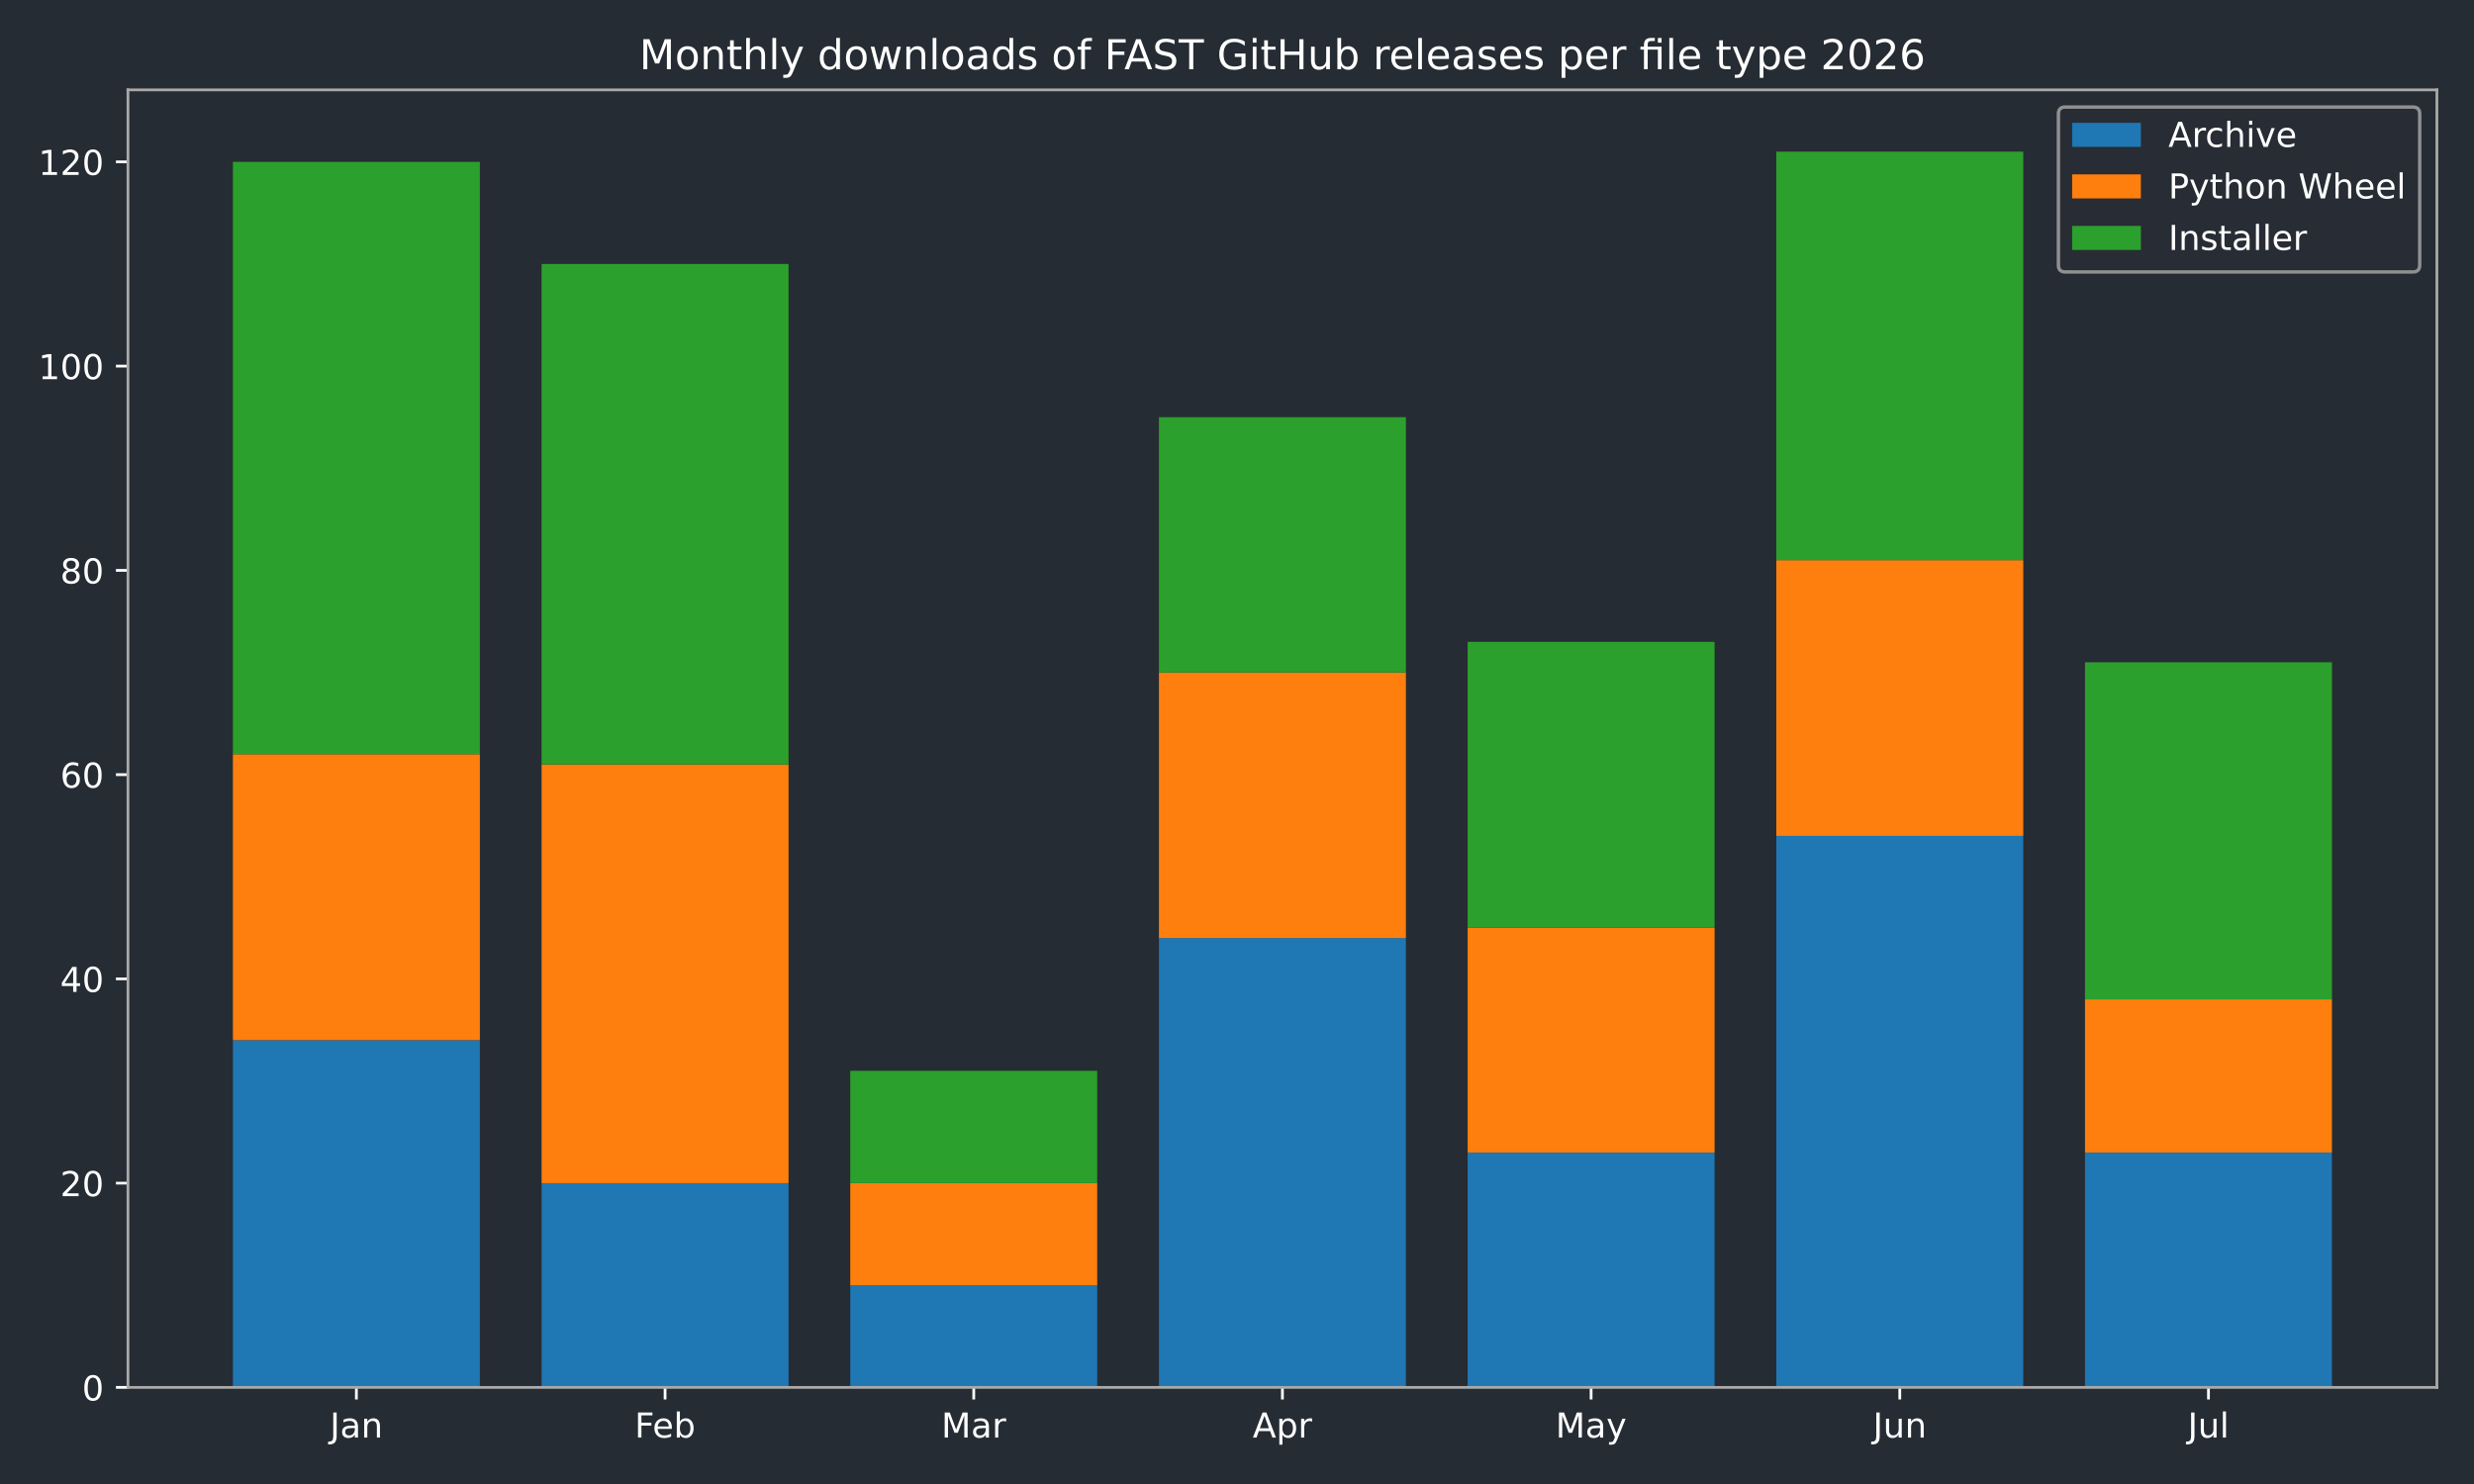
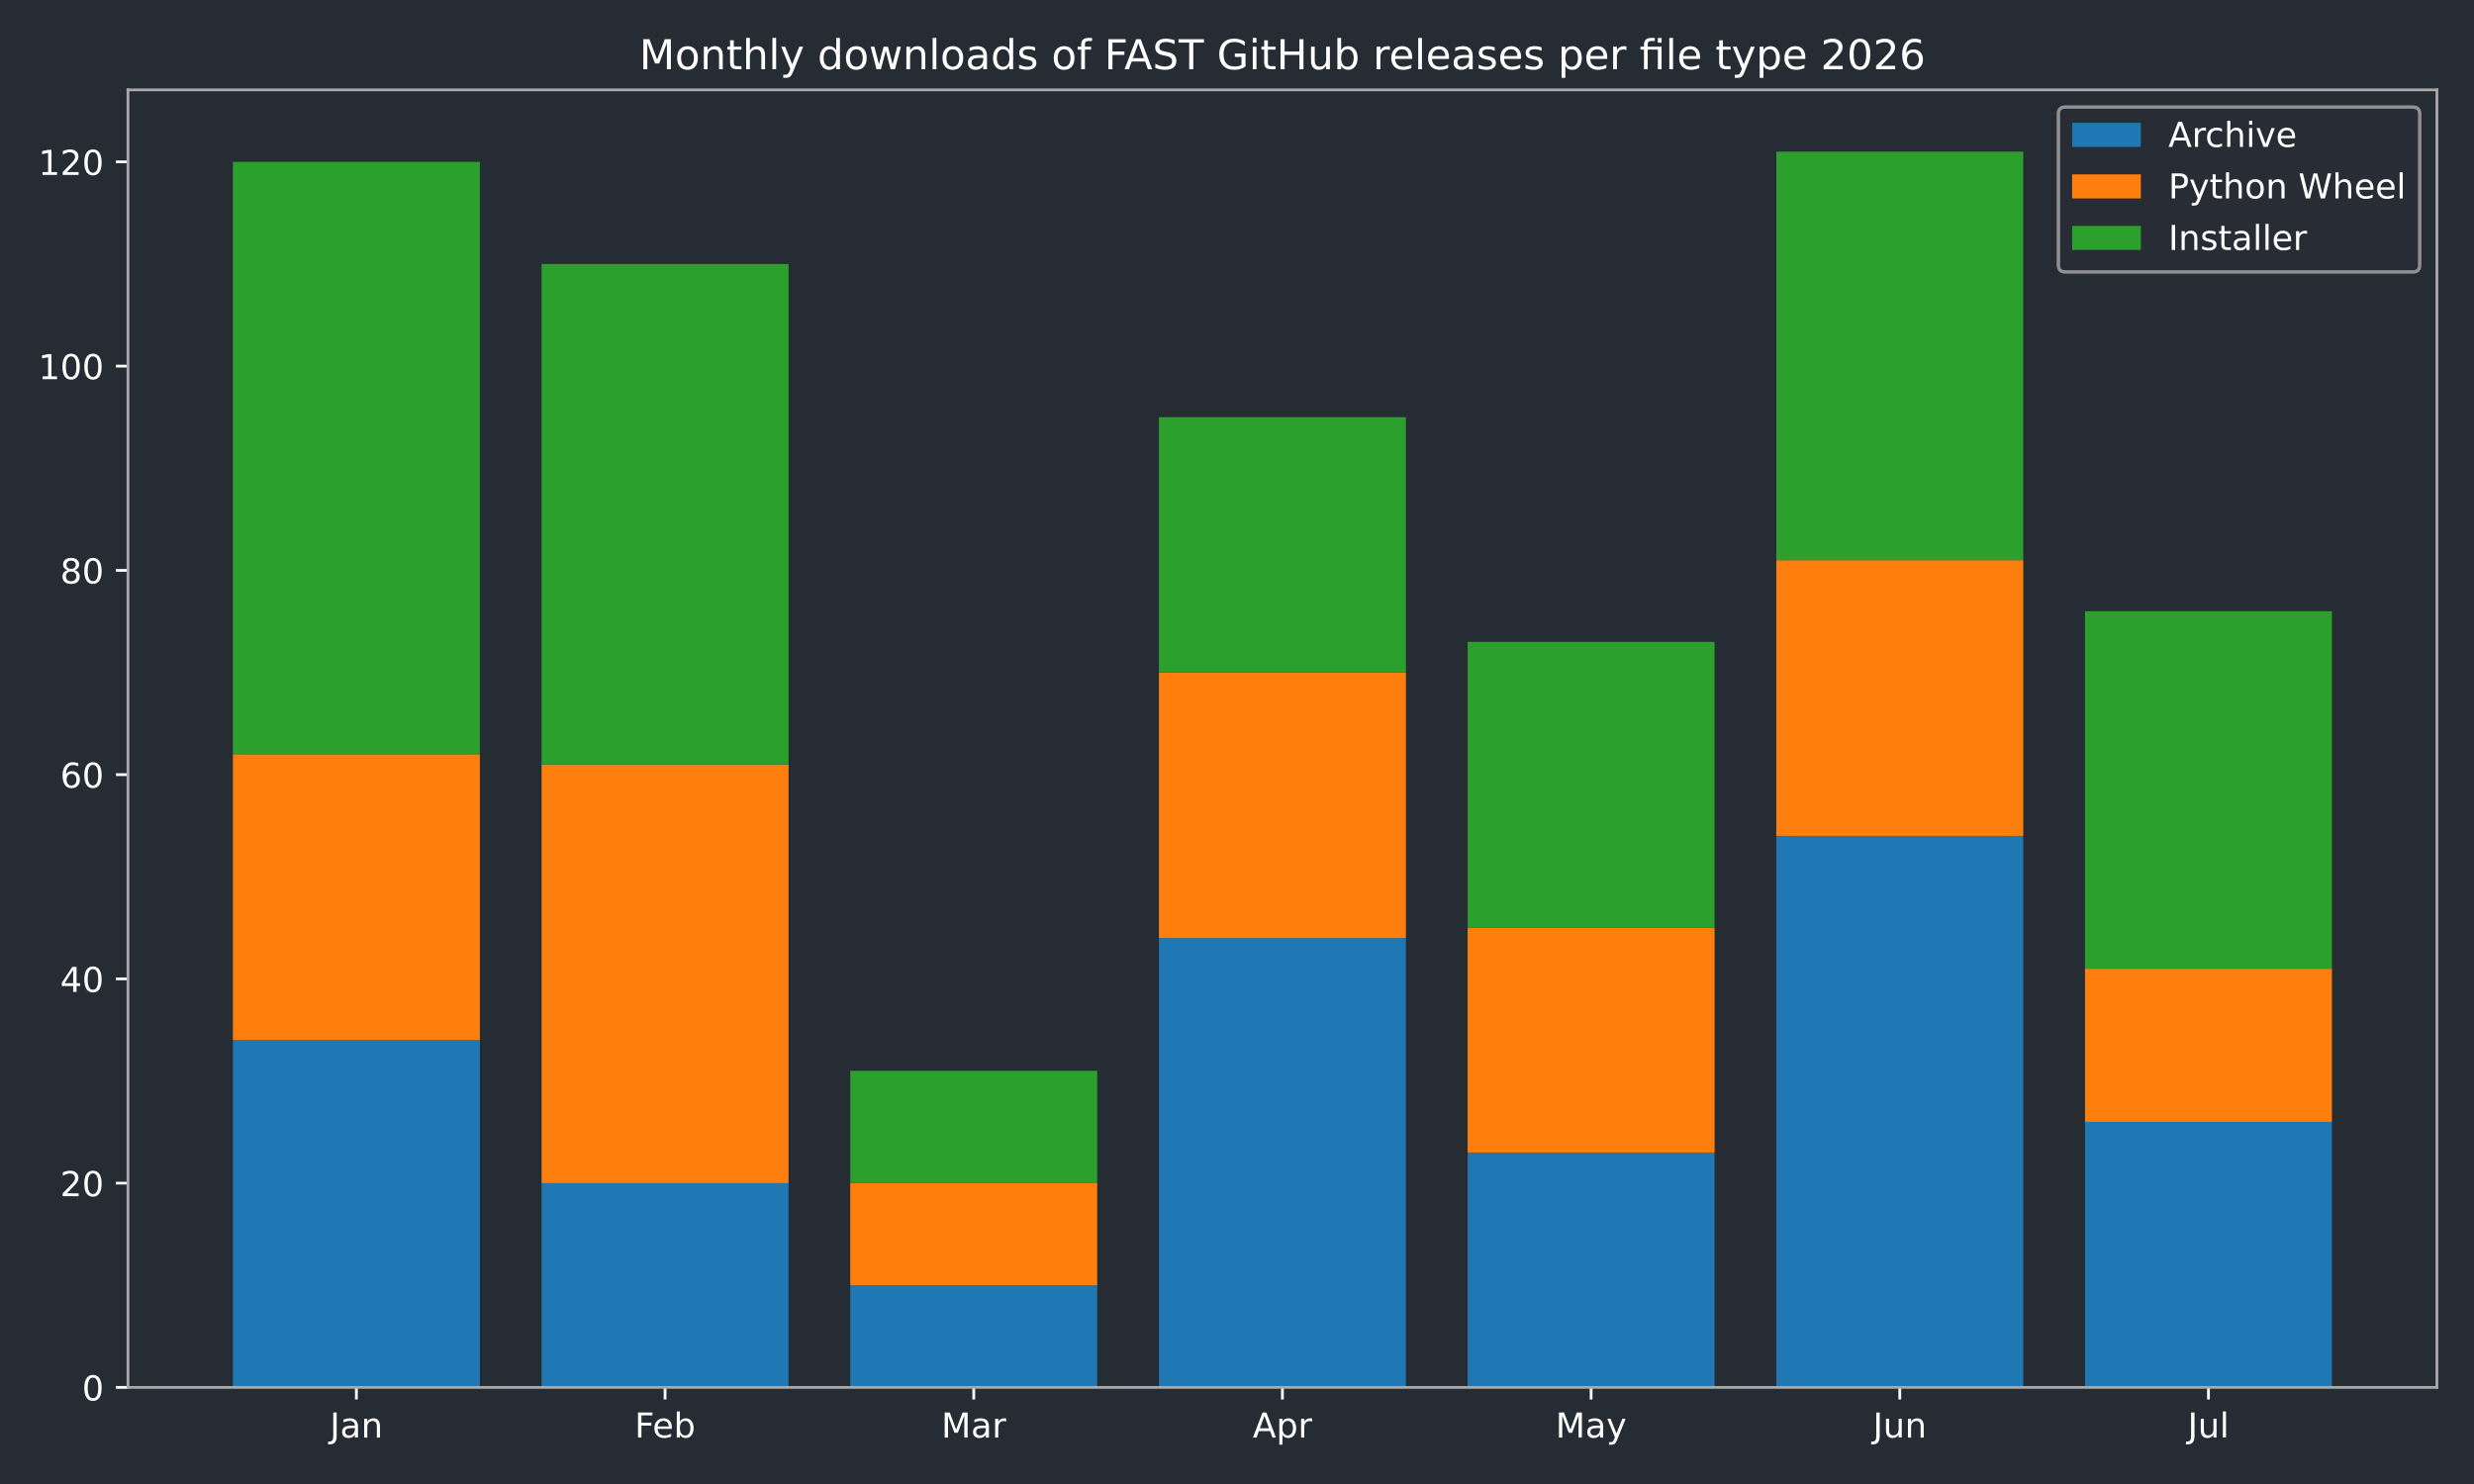
<svg xmlns="http://www.w3.org/2000/svg" xmlns:xlink="http://www.w3.org/1999/xlink" width="720pt" height="432pt" viewBox="0 0 720 432" version="1.1">
  <defs>
    <style type="text/css">*{stroke-linejoin: round; stroke-linecap: butt}</style>
  </defs>
  <g id="figure_1">
    <g id="patch_1">
      <path d="M 0 432  L 720 432  L 720 0  L 0 0  z " style="fill: #262c33" />
    </g>
    <g id="axes_1">
      <g id="patch_2">
        <path d="M 37.24 403.878  L 709.2 403.878  L 709.2 26.16  L 37.24 26.16  z " style="fill: #262c33" />
      </g>
      <g id="patch_3">
-         <path d="M 67.784 403.878  L 139.651 403.878  L 139.651 302.796  L 67.784 302.796  z " clip-path="url(#paed19becab)" style="fill: #1f77b4" />
+         <path d="M 67.784 403.878  L 139.651 403.878  L 139.651 302.796  L 67.784 302.796  z " clip-path="url(#p15836953a0)" style="fill: #1f77b4" />
      </g>
      <g id="patch_4">
-         <path d="M 157.618 403.878  L 229.485 403.878  L 229.485 344.418  L 157.618 344.418  z " clip-path="url(#paed19becab)" style="fill: #1f77b4" />
+         <path d="M 157.618 403.878  L 229.485 403.878  L 229.485 344.418  L 157.618 344.418  z " clip-path="url(#p15836953a0)" style="fill: #1f77b4" />
      </g>
      <g id="patch_5">
-         <path d="M 247.452 403.878  L 319.319 403.878  L 319.319 374.148  L 247.452 374.148  z " clip-path="url(#paed19becab)" style="fill: #1f77b4" />
+         <path d="M 247.452 403.878  L 319.319 403.878  L 319.319 374.148  L 247.452 374.148  z " clip-path="url(#p15836953a0)" style="fill: #1f77b4" />
      </g>
      <g id="patch_6">
-         <path d="M 337.286 403.878  L 409.154 403.878  L 409.154 273.066  L 337.286 273.066  z " clip-path="url(#paed19becab)" style="fill: #1f77b4" />
+         <path d="M 337.286 403.878  L 409.154 403.878  L 409.154 273.066  L 337.286 273.066  z " clip-path="url(#p15836953a0)" style="fill: #1f77b4" />
      </g>
      <g id="patch_7">
-         <path d="M 427.121 403.878  L 498.988 403.878  L 498.988 335.499  L 427.121 335.499  z " clip-path="url(#paed19becab)" style="fill: #1f77b4" />
+         <path d="M 427.121 403.878  L 498.988 403.878  L 498.988 335.499  L 427.121 335.499  z " clip-path="url(#p15836953a0)" style="fill: #1f77b4" />
      </g>
      <g id="patch_8">
-         <path d="M 516.955 403.878  L 588.822 403.878  L 588.822 243.337  L 516.955 243.337  z " clip-path="url(#paed19becab)" style="fill: #1f77b4" />
+         <path d="M 516.955 403.878  L 588.822 403.878  L 588.822 243.337  L 516.955 243.337  z " clip-path="url(#p15836953a0)" style="fill: #1f77b4" />
      </g>
      <g id="patch_9">
-         <path d="M 606.789 403.878  L 678.656 403.878  L 678.656 335.499  L 606.789 335.499  z " clip-path="url(#paed19becab)" style="fill: #1f77b4" />
+         <path d="M 606.789 403.878  L 678.656 403.878  L 678.656 326.58  L 606.789 326.58  z " clip-path="url(#p15836953a0)" style="fill: #1f77b4" />
      </g>
      <g id="patch_10">
-         <path d="M 67.784 302.796  L 139.651 302.796  L 139.651 219.553  L 67.784 219.553  z " clip-path="url(#paed19becab)" style="fill: #ff7f0e" />
+         <path d="M 67.784 302.796  L 139.651 302.796  L 139.651 219.553  L 67.784 219.553  z " clip-path="url(#p15836953a0)" style="fill: #ff7f0e" />
      </g>
      <g id="patch_11">
-         <path d="M 157.618 344.418  L 229.485 344.418  L 229.485 222.526  L 157.618 222.526  z " clip-path="url(#paed19becab)" style="fill: #ff7f0e" />
+         <path d="M 157.618 344.418  L 229.485 344.418  L 229.485 222.526  L 157.618 222.526  z " clip-path="url(#p15836953a0)" style="fill: #ff7f0e" />
      </g>
      <g id="patch_12">
-         <path d="M 247.452 374.148  L 319.319 374.148  L 319.319 344.418  L 247.452 344.418  z " clip-path="url(#paed19becab)" style="fill: #ff7f0e" />
+         <path d="M 247.452 374.148  L 319.319 374.148  L 319.319 344.418  L 247.452 344.418  z " clip-path="url(#p15836953a0)" style="fill: #ff7f0e" />
      </g>
      <g id="patch_13">
-         <path d="M 337.286 273.066  L 409.154 273.066  L 409.154 195.769  L 337.286 195.769  z " clip-path="url(#paed19becab)" style="fill: #ff7f0e" />
+         <path d="M 337.286 273.066  L 409.154 273.066  L 409.154 195.769  L 337.286 195.769  z " clip-path="url(#p15836953a0)" style="fill: #ff7f0e" />
      </g>
      <g id="patch_14">
-         <path d="M 427.121 335.499  L 498.988 335.499  L 498.988 270.093  L 427.121 270.093  z " clip-path="url(#paed19becab)" style="fill: #ff7f0e" />
+         <path d="M 427.121 335.499  L 498.988 335.499  L 498.988 270.093  L 427.121 270.093  z " clip-path="url(#p15836953a0)" style="fill: #ff7f0e" />
      </g>
      <g id="patch_15">
-         <path d="M 516.955 243.337  L 588.822 243.337  L 588.822 163.066  L 516.955 163.066  z " clip-path="url(#paed19becab)" style="fill: #ff7f0e" />
+         <path d="M 516.955 243.337  L 588.822 243.337  L 588.822 163.066  L 516.955 163.066  z " clip-path="url(#p15836953a0)" style="fill: #ff7f0e" />
      </g>
      <g id="patch_16">
-         <path d="M 606.789 335.499  L 678.656 335.499  L 678.656 290.904  L 606.789 290.904  z " clip-path="url(#paed19becab)" style="fill: #ff7f0e" />
+         <path d="M 606.789 326.58  L 678.656 326.58  L 678.656 281.985  L 606.789 281.985  z " clip-path="url(#p15836953a0)" style="fill: #ff7f0e" />
      </g>
      <g id="patch_17">
-         <path d="M 67.784 219.553  L 139.651 219.553  L 139.651 47.12  L 67.784 47.12  z " clip-path="url(#paed19becab)" style="fill: #2ca02c" />
+         <path d="M 67.784 219.553  L 139.651 219.553  L 139.651 47.12  L 67.784 47.12  z " clip-path="url(#p15836953a0)" style="fill: #2ca02c" />
      </g>
      <g id="patch_18">
-         <path d="M 157.618 222.526  L 229.485 222.526  L 229.485 76.849  L 157.618 76.849  z " clip-path="url(#paed19becab)" style="fill: #2ca02c" />
+         <path d="M 157.618 222.526  L 229.485 222.526  L 229.485 76.849  L 157.618 76.849  z " clip-path="url(#p15836953a0)" style="fill: #2ca02c" />
      </g>
      <g id="patch_19">
-         <path d="M 247.452 344.418  L 319.319 344.418  L 319.319 311.715  L 247.452 311.715  z " clip-path="url(#paed19becab)" style="fill: #2ca02c" />
+         <path d="M 247.452 344.418  L 319.319 344.418  L 319.319 311.715  L 247.452 311.715  z " clip-path="url(#p15836953a0)" style="fill: #2ca02c" />
      </g>
      <g id="patch_20">
-         <path d="M 337.286 195.769  L 409.154 195.769  L 409.154 121.444  L 337.286 121.444  z " clip-path="url(#paed19becab)" style="fill: #2ca02c" />
+         <path d="M 337.286 195.769  L 409.154 195.769  L 409.154 121.444  L 337.286 121.444  z " clip-path="url(#p15836953a0)" style="fill: #2ca02c" />
      </g>
      <g id="patch_21">
-         <path d="M 427.121 270.093  L 498.988 270.093  L 498.988 186.85  L 427.121 186.85  z " clip-path="url(#paed19becab)" style="fill: #2ca02c" />
+         <path d="M 427.121 270.093  L 498.988 270.093  L 498.988 186.85  L 427.121 186.85  z " clip-path="url(#p15836953a0)" style="fill: #2ca02c" />
      </g>
      <g id="patch_22">
-         <path d="M 516.955 163.066  L 588.822 163.066  L 588.822 44.147  L 516.955 44.147  z " clip-path="url(#paed19becab)" style="fill: #2ca02c" />
+         <path d="M 516.955 163.066  L 588.822 163.066  L 588.822 44.147  L 516.955 44.147  z " clip-path="url(#p15836953a0)" style="fill: #2ca02c" />
      </g>
      <g id="patch_23">
-         <path d="M 606.789 290.904  L 678.656 290.904  L 678.656 192.796  L 606.789 192.796  z " clip-path="url(#paed19becab)" style="fill: #2ca02c" />
+         <path d="M 606.789 281.985  L 678.656 281.985  L 678.656 177.931  L 606.789 177.931  z " clip-path="url(#p15836953a0)" style="fill: #2ca02c" />
      </g>
      <g id="matplotlib.axis_1">
        <g id="xtick_1">
          <g id="line2d_1">
            <defs>
-               <path id="m5afb885d3e" d="M 0 0  L 0 3.5  " style="stroke: #ffffff; stroke-width: 0.8" />
+               <path id="m74b1f10c1b" d="M 0 0  L 0 3.5  " style="stroke: #ffffff; stroke-width: 0.8" />
            </defs>
            <g>
-               <use xlink:href="#m5afb885d3e" x="103.717" y="403.878" style="fill: #ffffff; stroke: #ffffff; stroke-width: 0.8" />
+               <use xlink:href="#m74b1f10c1b" x="103.717" y="403.878" style="fill: #ffffff; stroke: #ffffff; stroke-width: 0.8" />
            </g>
          </g>
          <g id="text_1">
            <g style="fill: #ffffff" transform="translate(96.00951 418.4753) scale(0.1 -0.1)">
              <defs>
                <path id="DejaVuSans-2d" d="M 628 4666  L 1259 4666  L 1259 325  Q 1259 -519 939 -900  Q 619 -1281 -91 -1281  L -331 -1281  L -331 -750  L -134 -750  Q 284 -750 456 -515  Q 628 -281 628 325  L 628 4666  z " transform="scale(0.015625)" />
                <path id="DejaVuSans-44" d="M 2194 1759  Q 1497 1759 1228 1600  Q 959 1441 959 1056  Q 959 750 1161 570  Q 1363 391 1709 391  Q 2188 391 2477 730  Q 2766 1069 2766 1631  L 2766 1759  L 2194 1759  z M 3341 1997  L 3341 0  L 2766 0  L 2766 531  Q 2569 213 2275 61  Q 1981 -91 1556 -91  Q 1019 -91 701 211  Q 384 513 384 1019  Q 384 1609 779 1909  Q 1175 2209 1959 2209  L 2766 2209  L 2766 2266  Q 2766 2663 2505 2880  Q 2244 3097 1772 3097  Q 1472 3097 1187 3025  Q 903 2953 641 2809  L 641 3341  Q 956 3463 1253 3523  Q 1550 3584 1831 3584  Q 2591 3584 2966 3190  Q 3341 2797 3341 1997  z " transform="scale(0.015625)" />
                <path id="DejaVuSans-51" d="M 3513 2113  L 3513 0  L 2938 0  L 2938 2094  Q 2938 2591 2744 2837  Q 2550 3084 2163 3084  Q 1697 3084 1428 2787  Q 1159 2491 1159 1978  L 1159 0  L 581 0  L 581 3500  L 1159 3500  L 1159 2956  Q 1366 3272 1645 3428  Q 1925 3584 2291 3584  Q 2894 3584 3203 3211  Q 3513 2838 3513 2113  z " transform="scale(0.015625)" />
              </defs>
              <use xlink:href="#DejaVuSans-2d" />
              <use xlink:href="#DejaVuSans-44" transform="translate(29.5 0)" />
              <use xlink:href="#DejaVuSans-51" transform="translate(90.78125 0)" />
            </g>
          </g>
        </g>
        <g id="xtick_2">
          <g id="line2d_2">
            <g>
-               <use xlink:href="#m5afb885d3e" x="193.552" y="403.878" style="fill: #ffffff; stroke: #ffffff; stroke-width: 0.8" />
+               <use xlink:href="#m74b1f10c1b" x="193.552" y="403.878" style="fill: #ffffff; stroke: #ffffff; stroke-width: 0.8" />
            </g>
          </g>
          <g id="text_2">
            <g style="fill: #ffffff" transform="translate(184.6984 418.4761) scale(0.1 -0.1)">
              <defs>
                <path id="DejaVuSans-29" d="M 628 4666  L 3309 4666  L 3309 4134  L 1259 4134  L 1259 2759  L 3109 2759  L 3109 2228  L 1259 2228  L 1259 0  L 628 0  L 628 4666  z " transform="scale(0.015625)" />
                <path id="DejaVuSans-48" d="M 3597 1894  L 3597 1613  L 953 1613  Q 991 1019 1311 708  Q 1631 397 2203 397  Q 2534 397 2845 478  Q 3156 559 3463 722  L 3463 178  Q 3153 47 2828 -22  Q 2503 -91 2169 -91  Q 1331 -91 842 396  Q 353 884 353 1716  Q 353 2575 817 3079  Q 1281 3584 2069 3584  Q 2775 3584 3186 3129  Q 3597 2675 3597 1894  z M 3022 2063  Q 3016 2534 2758 2815  Q 2500 3097 2075 3097  Q 1594 3097 1305 2825  Q 1016 2553 972 2059  L 3022 2063  z " transform="scale(0.015625)" />
                <path id="DejaVuSans-45" d="M 3116 1747  Q 3116 2381 2855 2742  Q 2594 3103 2138 3103  Q 1681 3103 1420 2742  Q 1159 2381 1159 1747  Q 1159 1113 1420 752  Q 1681 391 2138 391  Q 2594 391 2855 752  Q 3116 1113 3116 1747  z M 1159 2969  Q 1341 3281 1617 3432  Q 1894 3584 2278 3584  Q 2916 3584 3314 3078  Q 3713 2572 3713 1747  Q 3713 922 3314 415  Q 2916 -91 2278 -91  Q 1894 -91 1617 61  Q 1341 213 1159 525  L 1159 0  L 581 0  L 581 4863  L 1159 4863  L 1159 2969  z " transform="scale(0.015625)" />
              </defs>
              <use xlink:href="#DejaVuSans-29" />
              <use xlink:href="#DejaVuSans-48" transform="translate(52.04688 0)" />
              <use xlink:href="#DejaVuSans-45" transform="translate(113.5781 0)" />
            </g>
          </g>
        </g>
        <g id="xtick_3">
          <g id="line2d_3">
            <g>
-               <use xlink:href="#m5afb885d3e" x="283.386" y="403.878" style="fill: #ffffff; stroke: #ffffff; stroke-width: 0.8" />
+               <use xlink:href="#m74b1f10c1b" x="283.386" y="403.878" style="fill: #ffffff; stroke: #ffffff; stroke-width: 0.8" />
            </g>
          </g>
          <g id="text_3">
            <g style="fill: #ffffff" transform="translate(273.9522 418.4753) scale(0.1 -0.1)">
              <defs>
                <path id="DejaVuSans-30" d="M 628 4666  L 1569 4666  L 2759 1491  L 3956 4666  L 4897 4666  L 4897 0  L 4281 0  L 4281 4097  L 3078 897  L 2444 897  L 1241 4097  L 1241 0  L 628 0  L 628 4666  z " transform="scale(0.015625)" />
                <path id="DejaVuSans-55" d="M 2631 2963  Q 2534 3019 2420 3045  Q 2306 3072 2169 3072  Q 1681 3072 1420 2755  Q 1159 2438 1159 1844  L 1159 0  L 581 0  L 581 3500  L 1159 3500  L 1159 2956  Q 1341 3275 1631 3429  Q 1922 3584 2338 3584  Q 2397 3584 2469 3576  Q 2541 3569 2628 3553  L 2631 2963  z " transform="scale(0.015625)" />
              </defs>
              <use xlink:href="#DejaVuSans-30" />
              <use xlink:href="#DejaVuSans-44" transform="translate(86.28125 0)" />
              <use xlink:href="#DejaVuSans-55" transform="translate(147.5625 0)" />
            </g>
          </g>
        </g>
        <g id="xtick_4">
          <g id="line2d_4">
            <g>
-               <use xlink:href="#m5afb885d3e" x="373.22" y="403.878" style="fill: #ffffff; stroke: #ffffff; stroke-width: 0.8" />
+               <use xlink:href="#m74b1f10c1b" x="373.22" y="403.878" style="fill: #ffffff; stroke: #ffffff; stroke-width: 0.8" />
            </g>
          </g>
          <g id="text_4">
            <g style="fill: #ffffff" transform="translate(364.57 418.4753) scale(0.1 -0.1)">
              <defs>
                <path id="DejaVuSans-24" d="M 2188 4044  L 1331 1722  L 3047 1722  L 2188 4044  z M 1831 4666  L 2547 4666  L 4325 0  L 3669 0  L 3244 1197  L 1141 1197  L 716 0  L 50 0  L 1831 4666  z " transform="scale(0.015625)" />
                <path id="DejaVuSans-53" d="M 1159 525  L 1159 -1331  L 581 -1331  L 581 3500  L 1159 3500  L 1159 2969  Q 1341 3281 1617 3432  Q 1894 3584 2278 3584  Q 2916 3584 3314 3078  Q 3713 2572 3713 1747  Q 3713 922 3314 415  Q 2916 -91 2278 -91  Q 1894 -91 1617 61  Q 1341 213 1159 525  z M 3116 1747  Q 3116 2381 2855 2742  Q 2594 3103 2138 3103  Q 1681 3103 1420 2742  Q 1159 2381 1159 1747  Q 1159 1113 1420 752  Q 1681 391 2138 391  Q 2594 391 2855 752  Q 3116 1113 3116 1747  z " transform="scale(0.015625)" />
              </defs>
              <use xlink:href="#DejaVuSans-24" />
              <use xlink:href="#DejaVuSans-53" transform="translate(68.40625 0)" />
              <use xlink:href="#DejaVuSans-55" transform="translate(131.8906 0)" />
            </g>
          </g>
        </g>
        <g id="xtick_5">
          <g id="line2d_5">
            <g>
-               <use xlink:href="#m5afb885d3e" x="463.054" y="403.878" style="fill: #ffffff; stroke: #ffffff; stroke-width: 0.8" />
+               <use xlink:href="#m74b1f10c1b" x="463.054" y="403.878" style="fill: #ffffff; stroke: #ffffff; stroke-width: 0.8" />
            </g>
          </g>
          <g id="text_5">
            <g style="fill: #ffffff" transform="translate(452.7167 418.4753) scale(0.1 -0.1)">
              <defs>
                <path id="DejaVuSans-5c" d="M 2059 -325  Q 1816 -950 1584 -1140  Q 1353 -1331 966 -1331  L 506 -1331  L 506 -850  L 844 -850  Q 1081 -850 1212 -737  Q 1344 -625 1503 -206  L 1606 56  L 191 3500  L 800 3500  L 1894 763  L 2988 3500  L 3597 3500  L 2059 -325  z " transform="scale(0.015625)" />
              </defs>
              <use xlink:href="#DejaVuSans-30" />
              <use xlink:href="#DejaVuSans-44" transform="translate(86.28125 0)" />
              <use xlink:href="#DejaVuSans-5c" transform="translate(147.5625 0)" />
            </g>
          </g>
        </g>
        <g id="xtick_6">
          <g id="line2d_6">
            <g>
-               <use xlink:href="#m5afb885d3e" x="552.888" y="403.878" style="fill: #ffffff; stroke: #ffffff; stroke-width: 0.8" />
+               <use xlink:href="#m74b1f10c1b" x="552.888" y="403.878" style="fill: #ffffff; stroke: #ffffff; stroke-width: 0.8" />
            </g>
          </g>
          <g id="text_6">
            <g style="fill: #ffffff" transform="translate(545.0759 418.4753) scale(0.1 -0.1)">
              <defs>
                <path id="DejaVuSans-58" d="M 544 1381  L 544 3500  L 1119 3500  L 1119 1403  Q 1119 906 1312 657  Q 1506 409 1894 409  Q 2359 409 2629 706  Q 2900 1003 2900 1516  L 2900 3500  L 3475 3500  L 3475 0  L 2900 0  L 2900 538  Q 2691 219 2414 64  Q 2138 -91 1772 -91  Q 1169 -91 856 284  Q 544 659 544 1381  z M 1991 3584  L 1991 3584  z " transform="scale(0.015625)" />
              </defs>
              <use xlink:href="#DejaVuSans-2d" />
              <use xlink:href="#DejaVuSans-58" transform="translate(29.5 0)" />
              <use xlink:href="#DejaVuSans-51" transform="translate(92.875 0)" />
            </g>
          </g>
        </g>
        <g id="xtick_7">
          <g id="line2d_7">
            <g>
-               <use xlink:href="#m5afb885d3e" x="642.723" y="403.878" style="fill: #ffffff; stroke: #ffffff; stroke-width: 0.8" />
+               <use xlink:href="#m74b1f10c1b" x="642.723" y="403.878" style="fill: #ffffff; stroke: #ffffff; stroke-width: 0.8" />
            </g>
          </g>
          <g id="text_7">
            <g style="fill: #ffffff" transform="translate(636.6899 418.4761) scale(0.1 -0.1)">
              <defs>
                <path id="DejaVuSans-4f" d="M 603 4863  L 1178 4863  L 1178 0  L 603 0  L 603 4863  z " transform="scale(0.015625)" />
              </defs>
              <use xlink:href="#DejaVuSans-2d" />
              <use xlink:href="#DejaVuSans-58" transform="translate(29.5 0)" />
              <use xlink:href="#DejaVuSans-4f" transform="translate(92.875 0)" />
            </g>
          </g>
        </g>
      </g>
      <g id="matplotlib.axis_2">
        <g id="ytick_1">
          <g id="line2d_8">
            <defs>
-               <path id="ma7b4abe16e" d="M 0 0  L -3.5 0  " style="stroke: #ffffff; stroke-width: 0.8" />
+               <path id="m7bfb8f419e" d="M 0 0  L -3.5 0  " style="stroke: #ffffff; stroke-width: 0.8" />
            </defs>
            <g>
-               <use xlink:href="#ma7b4abe16e" x="37.24" y="403.878" style="fill: #ffffff; stroke: #ffffff; stroke-width: 0.8" />
+               <use xlink:href="#m7bfb8f419e" x="37.24" y="403.878" style="fill: #ffffff; stroke: #ffffff; stroke-width: 0.8" />
            </g>
          </g>
          <g id="text_8">
            <g style="fill: #ffffff" transform="translate(23.8775 407.6765) scale(0.1 -0.1)">
              <defs>
                <path id="DejaVuSans-13" d="M 2034 4250  Q 1547 4250 1301 3770  Q 1056 3291 1056 2328  Q 1056 1369 1301 889  Q 1547 409 2034 409  Q 2525 409 2770 889  Q 3016 1369 3016 2328  Q 3016 3291 2770 3770  Q 2525 4250 2034 4250  z M 2034 4750  Q 2819 4750 3233 4129  Q 3647 3509 3647 2328  Q 3647 1150 3233 529  Q 2819 -91 2034 -91  Q 1250 -91 836 529  Q 422 1150 422 2328  Q 422 3509 836 4129  Q 1250 4750 2034 4750  z " transform="scale(0.015625)" />
              </defs>
              <use xlink:href="#DejaVuSans-13" />
            </g>
          </g>
        </g>
        <g id="ytick_2">
          <g id="line2d_9">
            <g>
-               <use xlink:href="#ma7b4abe16e" x="37.24" y="344.418" style="fill: #ffffff; stroke: #ffffff; stroke-width: 0.8" />
+               <use xlink:href="#m7bfb8f419e" x="37.24" y="344.418" style="fill: #ffffff; stroke: #ffffff; stroke-width: 0.8" />
            </g>
          </g>
          <g id="text_9">
            <g style="fill: #ffffff" transform="translate(17.515 348.2168) scale(0.1 -0.1)">
              <defs>
                <path id="DejaVuSans-15" d="M 1228 531  L 3431 531  L 3431 0  L 469 0  L 469 531  Q 828 903 1448 1529  Q 2069 2156 2228 2338  Q 2531 2678 2651 2914  Q 2772 3150 2772 3378  Q 2772 3750 2511 3984  Q 2250 4219 1831 4219  Q 1534 4219 1204 4116  Q 875 4013 500 3803  L 500 4441  Q 881 4594 1212 4672  Q 1544 4750 1819 4750  Q 2544 4750 2975 4387  Q 3406 4025 3406 3419  Q 3406 3131 3298 2873  Q 3191 2616 2906 2266  Q 2828 2175 2409 1742  Q 1991 1309 1228 531  z " transform="scale(0.015625)" />
              </defs>
              <use xlink:href="#DejaVuSans-15" />
              <use xlink:href="#DejaVuSans-13" transform="translate(63.625 0)" />
            </g>
          </g>
        </g>
        <g id="ytick_3">
          <g id="line2d_10">
            <g>
-               <use xlink:href="#ma7b4abe16e" x="37.24" y="284.958" style="fill: #ffffff; stroke: #ffffff; stroke-width: 0.8" />
+               <use xlink:href="#m7bfb8f419e" x="37.24" y="284.958" style="fill: #ffffff; stroke: #ffffff; stroke-width: 0.8" />
            </g>
          </g>
          <g id="text_10">
            <g style="fill: #ffffff" transform="translate(17.515 288.7571) scale(0.1 -0.1)">
              <defs>
                <path id="DejaVuSans-17" d="M 2419 4116  L 825 1625  L 2419 1625  L 2419 4116  z M 2253 4666  L 3047 4666  L 3047 1625  L 3713 1625  L 3713 1100  L 3047 1100  L 3047 0  L 2419 0  L 2419 1100  L 313 1100  L 313 1709  L 2253 4666  z " transform="scale(0.015625)" />
              </defs>
              <use xlink:href="#DejaVuSans-17" />
              <use xlink:href="#DejaVuSans-13" transform="translate(63.625 0)" />
            </g>
          </g>
        </g>
        <g id="ytick_4">
          <g id="line2d_11">
            <g>
-               <use xlink:href="#ma7b4abe16e" x="37.24" y="225.499" style="fill: #ffffff; stroke: #ffffff; stroke-width: 0.8" />
+               <use xlink:href="#m7bfb8f419e" x="37.24" y="225.499" style="fill: #ffffff; stroke: #ffffff; stroke-width: 0.8" />
            </g>
          </g>
          <g id="text_11">
            <g style="fill: #ffffff" transform="translate(17.515 229.2974) scale(0.1 -0.1)">
              <defs>
                <path id="DejaVuSans-19" d="M 2113 2584  Q 1688 2584 1439 2293  Q 1191 2003 1191 1497  Q 1191 994 1439 701  Q 1688 409 2113 409  Q 2538 409 2786 701  Q 3034 994 3034 1497  Q 3034 2003 2786 2293  Q 2538 2584 2113 2584  z M 3366 4563  L 3366 3988  Q 3128 4100 2886 4159  Q 2644 4219 2406 4219  Q 1781 4219 1451 3797  Q 1122 3375 1075 2522  Q 1259 2794 1537 2939  Q 1816 3084 2150 3084  Q 2853 3084 3261 2657  Q 3669 2231 3669 1497  Q 3669 778 3244 343  Q 2819 -91 2113 -91  Q 1303 -91 875 529  Q 447 1150 447 2328  Q 447 3434 972 4092  Q 1497 4750 2381 4750  Q 2619 4750 2861 4703  Q 3103 4656 3366 4563  z " transform="scale(0.015625)" />
              </defs>
              <use xlink:href="#DejaVuSans-19" />
              <use xlink:href="#DejaVuSans-13" transform="translate(63.625 0)" />
            </g>
          </g>
        </g>
        <g id="ytick_5">
          <g id="line2d_12">
            <g>
-               <use xlink:href="#ma7b4abe16e" x="37.24" y="166.039" style="fill: #ffffff; stroke: #ffffff; stroke-width: 0.8" />
+               <use xlink:href="#m7bfb8f419e" x="37.24" y="166.039" style="fill: #ffffff; stroke: #ffffff; stroke-width: 0.8" />
            </g>
          </g>
          <g id="text_12">
            <g style="fill: #ffffff" transform="translate(17.515 169.8377) scale(0.1 -0.1)">
              <defs>
                <path id="DejaVuSans-1b" d="M 2034 2216  Q 1584 2216 1326 1975  Q 1069 1734 1069 1313  Q 1069 891 1326 650  Q 1584 409 2034 409  Q 2484 409 2743 651  Q 3003 894 3003 1313  Q 3003 1734 2745 1975  Q 2488 2216 2034 2216  z M 1403 2484  Q 997 2584 770 2862  Q 544 3141 544 3541  Q 544 4100 942 4425  Q 1341 4750 2034 4750  Q 2731 4750 3128 4425  Q 3525 4100 3525 3541  Q 3525 3141 3298 2862  Q 3072 2584 2669 2484  Q 3125 2378 3379 2068  Q 3634 1759 3634 1313  Q 3634 634 3220 271  Q 2806 -91 2034 -91  Q 1263 -91 848 271  Q 434 634 434 1313  Q 434 1759 690 2068  Q 947 2378 1403 2484  z M 1172 3481  Q 1172 3119 1398 2916  Q 1625 2713 2034 2713  Q 2441 2713 2670 2916  Q 2900 3119 2900 3481  Q 2900 3844 2670 4047  Q 2441 4250 2034 4250  Q 1625 4250 1398 4047  Q 1172 3844 1172 3481  z " transform="scale(0.015625)" />
              </defs>
              <use xlink:href="#DejaVuSans-1b" />
              <use xlink:href="#DejaVuSans-13" transform="translate(63.625 0)" />
            </g>
          </g>
        </g>
        <g id="ytick_6">
          <g id="line2d_13">
            <g>
-               <use xlink:href="#ma7b4abe16e" x="37.24" y="106.579" style="fill: #ffffff; stroke: #ffffff; stroke-width: 0.8" />
+               <use xlink:href="#m7bfb8f419e" x="37.24" y="106.579" style="fill: #ffffff; stroke: #ffffff; stroke-width: 0.8" />
            </g>
          </g>
          <g id="text_13">
            <g style="fill: #ffffff" transform="translate(11.1525 110.3781) scale(0.1 -0.1)">
              <defs>
                <path id="DejaVuSans-14" d="M 794 531  L 1825 531  L 1825 4091  L 703 3866  L 703 4441  L 1819 4666  L 2450 4666  L 2450 531  L 3481 531  L 3481 0  L 794 0  L 794 531  z " transform="scale(0.015625)" />
              </defs>
              <use xlink:href="#DejaVuSans-14" />
              <use xlink:href="#DejaVuSans-13" transform="translate(63.625 0)" />
              <use xlink:href="#DejaVuSans-13" transform="translate(127.25 0)" />
            </g>
          </g>
        </g>
        <g id="ytick_7">
          <g id="line2d_14">
            <g>
-               <use xlink:href="#ma7b4abe16e" x="37.24" y="47.12" style="fill: #ffffff; stroke: #ffffff; stroke-width: 0.8" />
+               <use xlink:href="#m7bfb8f419e" x="37.24" y="47.12" style="fill: #ffffff; stroke: #ffffff; stroke-width: 0.8" />
            </g>
          </g>
          <g id="text_14">
            <g style="fill: #ffffff" transform="translate(11.1525 50.91837) scale(0.1 -0.1)">
              <use xlink:href="#DejaVuSans-14" />
              <use xlink:href="#DejaVuSans-15" transform="translate(63.625 0)" />
              <use xlink:href="#DejaVuSans-13" transform="translate(127.25 0)" />
            </g>
          </g>
        </g>
      </g>
      <g id="patch_24">
        <path d="M 37.24 403.878  L 37.24 26.16  " style="fill: none; stroke: #a9a9a9; stroke-width: 0.8; stroke-linejoin: miter; stroke-linecap: square" />
      </g>
      <g id="patch_25">
        <path d="M 709.2 403.878  L 709.2 26.16  " style="fill: none; stroke: #a9a9a9; stroke-width: 0.8; stroke-linejoin: miter; stroke-linecap: square" />
      </g>
      <g id="patch_26">
        <path d="M 37.24 403.878  L 709.2 403.878  " style="fill: none; stroke: #a9a9a9; stroke-width: 0.8; stroke-linejoin: miter; stroke-linecap: square" />
      </g>
      <g id="patch_27">
        <path d="M 37.24 26.16  L 709.2 26.16  " style="fill: none; stroke: #a9a9a9; stroke-width: 0.8; stroke-linejoin: miter; stroke-linecap: square" />
      </g>
      <g id="text_15">
        <g style="fill: #ffffff" transform="translate(186.0566 20.16) scale(0.12 -0.12)">
          <defs>
            <path id="DejaVuSans-52" d="M 1959 3097  Q 1497 3097 1228 2736  Q 959 2375 959 1747  Q 959 1119 1226 758  Q 1494 397 1959 397  Q 2419 397 2687 759  Q 2956 1122 2956 1747  Q 2956 2369 2687 2733  Q 2419 3097 1959 3097  z M 1959 3584  Q 2709 3584 3137 3096  Q 3566 2609 3566 1747  Q 3566 888 3137 398  Q 2709 -91 1959 -91  Q 1206 -91 779 398  Q 353 888 353 1747  Q 353 2609 779 3096  Q 1206 3584 1959 3584  z " transform="scale(0.015625)" />
            <path id="DejaVuSans-57" d="M 1172 4494  L 1172 3500  L 2356 3500  L 2356 3053  L 1172 3053  L 1172 1153  Q 1172 725 1289 603  Q 1406 481 1766 481  L 2356 481  L 2356 0  L 1766 0  Q 1100 0 847 248  Q 594 497 594 1153  L 594 3053  L 172 3053  L 172 3500  L 594 3500  L 594 4494  L 1172 4494  z " transform="scale(0.015625)" />
            <path id="DejaVuSans-4b" d="M 3513 2113  L 3513 0  L 2938 0  L 2938 2094  Q 2938 2591 2744 2837  Q 2550 3084 2163 3084  Q 1697 3084 1428 2787  Q 1159 2491 1159 1978  L 1159 0  L 581 0  L 581 4863  L 1159 4863  L 1159 2956  Q 1366 3272 1645 3428  Q 1925 3584 2291 3584  Q 2894 3584 3203 3211  Q 3513 2838 3513 2113  z " transform="scale(0.015625)" />
            <path id="DejaVuSans-3" transform="scale(0.015625)" />
            <path id="DejaVuSans-47" d="M 2906 2969  L 2906 4863  L 3481 4863  L 3481 0  L 2906 0  L 2906 525  Q 2725 213 2448 61  Q 2172 -91 1784 -91  Q 1150 -91 751 415  Q 353 922 353 1747  Q 353 2572 751 3078  Q 1150 3584 1784 3584  Q 2172 3584 2448 3432  Q 2725 3281 2906 2969  z M 947 1747  Q 947 1113 1208 752  Q 1469 391 1925 391  Q 2381 391 2643 752  Q 2906 1113 2906 1747  Q 2906 2381 2643 2742  Q 2381 3103 1925 3103  Q 1469 3103 1208 2742  Q 947 2381 947 1747  z " transform="scale(0.015625)" />
            <path id="DejaVuSans-5a" d="M 269 3500  L 844 3500  L 1563 769  L 2278 3500  L 2956 3500  L 3675 769  L 4391 3500  L 4966 3500  L 4050 0  L 3372 0  L 2619 2869  L 1863 0  L 1184 0  L 269 3500  z " transform="scale(0.015625)" />
            <path id="DejaVuSans-56" d="M 2834 3397  L 2834 2853  Q 2591 2978 2328 3040  Q 2066 3103 1784 3103  Q 1356 3103 1142 2972  Q 928 2841 928 2578  Q 928 2378 1081 2264  Q 1234 2150 1697 2047  L 1894 2003  Q 2506 1872 2764 1633  Q 3022 1394 3022 966  Q 3022 478 2636 193  Q 2250 -91 1575 -91  Q 1294 -91 989 -36  Q 684 19 347 128  L 347 722  Q 666 556 975 473  Q 1284 391 1588 391  Q 1994 391 2212 530  Q 2431 669 2431 922  Q 2431 1156 2273 1281  Q 2116 1406 1581 1522  L 1381 1569  Q 847 1681 609 1914  Q 372 2147 372 2553  Q 372 3047 722 3315  Q 1072 3584 1716 3584  Q 2034 3584 2315 3537  Q 2597 3491 2834 3397  z " transform="scale(0.015625)" />
            <path id="DejaVuSans-49" d="M 2375 4863  L 2375 4384  L 1825 4384  Q 1516 4384 1395 4259  Q 1275 4134 1275 3809  L 1275 3500  L 2222 3500  L 2222 3053  L 1275 3053  L 1275 0  L 697 0  L 697 3053  L 147 3053  L 147 3500  L 697 3500  L 697 3744  Q 697 4328 969 4595  Q 1241 4863 1831 4863  L 2375 4863  z " transform="scale(0.015625)" />
            <path id="DejaVuSans-36" d="M 3425 4513  L 3425 3897  Q 3066 4069 2747 4153  Q 2428 4238 2131 4238  Q 1616 4238 1336 4038  Q 1056 3838 1056 3469  Q 1056 3159 1242 3001  Q 1428 2844 1947 2747  L 2328 2669  Q 3034 2534 3370 2195  Q 3706 1856 3706 1288  Q 3706 609 3251 259  Q 2797 -91 1919 -91  Q 1588 -91 1214 -16  Q 841 59 441 206  L 441 856  Q 825 641 1194 531  Q 1563 422 1919 422  Q 2459 422 2753 634  Q 3047 847 3047 1241  Q 3047 1584 2836 1778  Q 2625 1972 2144 2069  L 1759 2144  Q 1053 2284 737 2584  Q 422 2884 422 3419  Q 422 4038 858 4394  Q 1294 4750 2059 4750  Q 2388 4750 2728 4690  Q 3069 4631 3425 4513  z " transform="scale(0.015625)" />
            <path id="DejaVuSans-37" d="M -19 4666  L 3928 4666  L 3928 4134  L 2272 4134  L 2272 0  L 1638 0  L 1638 4134  L -19 4134  L -19 4666  z " transform="scale(0.015625)" />
            <path id="DejaVuSans-2a" d="M 3809 666  L 3809 1919  L 2778 1919  L 2778 2438  L 4434 2438  L 4434 434  Q 4069 175 3628 42  Q 3188 -91 2688 -91  Q 1594 -91 976 548  Q 359 1188 359 2328  Q 359 3472 976 4111  Q 1594 4750 2688 4750  Q 3144 4750 3555 4637  Q 3966 4525 4313 4306  L 4313 3634  Q 3963 3931 3569 4081  Q 3175 4231 2741 4231  Q 1884 4231 1454 3753  Q 1025 3275 1025 2328  Q 1025 1384 1454 906  Q 1884 428 2741 428  Q 3075 428 3337 486  Q 3600 544 3809 666  z " transform="scale(0.015625)" />
            <path id="DejaVuSans-4c" d="M 603 3500  L 1178 3500  L 1178 0  L 603 0  L 603 3500  z M 603 4863  L 1178 4863  L 1178 4134  L 603 4134  L 603 4863  z " transform="scale(0.015625)" />
            <path id="DejaVuSans-2b" d="M 628 4666  L 1259 4666  L 1259 2753  L 3553 2753  L 3553 4666  L 4184 4666  L 4184 0  L 3553 0  L 3553 2222  L 1259 2222  L 1259 0  L 628 0  L 628 4666  z " transform="scale(0.015625)" />
            <path id="DejaVuSans-13af" d="M 3431 3500  L 3431 0  L 2853 0  L 2853 3053  L 1275 3053  L 1275 0  L 697 0  L 697 3053  L 147 3053  L 147 3500  L 697 3500  L 697 3744  Q 697 4316 967 4589  Q 1238 4863 1797 4863  L 2375 4863  L 2375 4384  L 1825 4384  Q 1516 4384 1395 4259  Q 1275 4134 1275 3809  L 1275 3500  L 3431 3500  z M 2853 4856  L 3431 4856  L 3431 4128  L 2853 4128  L 2853 4856  z " transform="scale(0.015625)" />
          </defs>
          <use xlink:href="#DejaVuSans-30" />
          <use xlink:href="#DejaVuSans-52" transform="translate(86.28125 0)" />
          <use xlink:href="#DejaVuSans-51" transform="translate(147.4688 0)" />
          <use xlink:href="#DejaVuSans-57" transform="translate(210.8438 0)" />
          <use xlink:href="#DejaVuSans-4b" transform="translate(250.0469 0)" />
          <use xlink:href="#DejaVuSans-4f" transform="translate(313.4219 0)" />
          <use xlink:href="#DejaVuSans-5c" transform="translate(341.2031 0)" />
          <use xlink:href="#DejaVuSans-3" transform="translate(400.3906 0)" />
          <use xlink:href="#DejaVuSans-47" transform="translate(432.1719 0)" />
          <use xlink:href="#DejaVuSans-52" transform="translate(495.6562 0)" />
          <use xlink:href="#DejaVuSans-5a" transform="translate(556.8438 0)" />
          <use xlink:href="#DejaVuSans-51" transform="translate(638.625 0)" />
          <use xlink:href="#DejaVuSans-4f" transform="translate(702 0)" />
          <use xlink:href="#DejaVuSans-52" transform="translate(729.7812 0)" />
          <use xlink:href="#DejaVuSans-44" transform="translate(790.9688 0)" />
          <use xlink:href="#DejaVuSans-47" transform="translate(852.25 0)" />
          <use xlink:href="#DejaVuSans-56" transform="translate(915.7344 0)" />
          <use xlink:href="#DejaVuSans-3" transform="translate(967.8281 0)" />
          <use xlink:href="#DejaVuSans-52" transform="translate(999.6094 0)" />
          <use xlink:href="#DejaVuSans-49" transform="translate(1060.797 0)" />
          <use xlink:href="#DejaVuSans-3" transform="translate(1096 0)" />
          <use xlink:href="#DejaVuSans-29" transform="translate(1127.781 0)" />
          <use xlink:href="#DejaVuSans-24" transform="translate(1176.125 0)" />
          <use xlink:href="#DejaVuSans-36" transform="translate(1244.531 0)" />
          <use xlink:href="#DejaVuSans-37" transform="translate(1308.016 0)" />
          <use xlink:href="#DejaVuSans-3" transform="translate(1369.094 0)" />
          <use xlink:href="#DejaVuSans-2a" transform="translate(1400.875 0)" />
          <use xlink:href="#DejaVuSans-4c" transform="translate(1478.359 0)" />
          <use xlink:href="#DejaVuSans-57" transform="translate(1506.141 0)" />
          <use xlink:href="#DejaVuSans-2b" transform="translate(1545.344 0)" />
          <use xlink:href="#DejaVuSans-58" transform="translate(1620.547 0)" />
          <use xlink:href="#DejaVuSans-45" transform="translate(1683.922 0)" />
          <use xlink:href="#DejaVuSans-3" transform="translate(1747.406 0)" />
          <use xlink:href="#DejaVuSans-55" transform="translate(1779.188 0)" />
          <use xlink:href="#DejaVuSans-48" transform="translate(1818.094 0)" />
          <use xlink:href="#DejaVuSans-4f" transform="translate(1879.625 0)" />
          <use xlink:href="#DejaVuSans-48" transform="translate(1907.406 0)" />
          <use xlink:href="#DejaVuSans-44" transform="translate(1968.938 0)" />
          <use xlink:href="#DejaVuSans-56" transform="translate(2030.219 0)" />
          <use xlink:href="#DejaVuSans-48" transform="translate(2082.312 0)" />
          <use xlink:href="#DejaVuSans-56" transform="translate(2143.844 0)" />
          <use xlink:href="#DejaVuSans-3" transform="translate(2195.938 0)" />
          <use xlink:href="#DejaVuSans-53" transform="translate(2227.719 0)" />
          <use xlink:href="#DejaVuSans-48" transform="translate(2291.203 0)" />
          <use xlink:href="#DejaVuSans-55" transform="translate(2352.734 0)" />
          <use xlink:href="#DejaVuSans-3" transform="translate(2393.844 0)" />
          <use xlink:href="#DejaVuSans-13af" transform="translate(2425.625 0)" />
          <use xlink:href="#DejaVuSans-4f" transform="translate(2488.609 0)" />
          <use xlink:href="#DejaVuSans-48" transform="translate(2516.391 0)" />
          <use xlink:href="#DejaVuSans-3" transform="translate(2577.922 0)" />
          <use xlink:href="#DejaVuSans-57" transform="translate(2609.703 0)" />
          <use xlink:href="#DejaVuSans-5c" transform="translate(2648.906 0)" />
          <use xlink:href="#DejaVuSans-53" transform="translate(2708.094 0)" />
          <use xlink:href="#DejaVuSans-48" transform="translate(2771.578 0)" />
          <use xlink:href="#DejaVuSans-3" transform="translate(2833.109 0)" />
          <use xlink:href="#DejaVuSans-15" transform="translate(2864.891 0)" />
          <use xlink:href="#DejaVuSans-13" transform="translate(2928.516 0)" />
          <use xlink:href="#DejaVuSans-15" transform="translate(2992.141 0)" />
          <use xlink:href="#DejaVuSans-19" transform="translate(3055.766 0)" />
        </g>
      </g>
      <g id="legend_1">
        <g id="patch_28">
          <path d="M 601.05 79.162  L 702.2 79.162  Q 704.2 79.162 704.2 77.162  L 704.2 33.16  Q 704.2 31.16 702.2 31.16  L 601.05 31.16  Q 599.05 31.16 599.05 33.16  L 599.05 77.162  Q 599.05 79.162 601.05 79.162  z " style="fill: #282c34; opacity: 0.8; stroke: #a9a9a9; stroke-linejoin: miter" />
        </g>
        <g id="patch_29">
          <path d="M 603.05 42.758  L 623.05 42.758  L 623.05 35.758  L 603.05 35.758  z " style="fill: #1f77b4" />
        </g>
        <g id="text_16">
          <g style="fill: #ffffff" transform="translate(631.05 42.75844) scale(0.1 -0.1)">
            <defs>
              <path id="DejaVuSans-46" d="M 3122 3366  L 3122 2828  Q 2878 2963 2633 3030  Q 2388 3097 2138 3097  Q 1578 3097 1268 2742  Q 959 2388 959 1747  Q 959 1106 1268 751  Q 1578 397 2138 397  Q 2388 397 2633 464  Q 2878 531 3122 666  L 3122 134  Q 2881 22 2623 -34  Q 2366 -91 2075 -91  Q 1284 -91 818 406  Q 353 903 353 1747  Q 353 2603 823 3093  Q 1294 3584 2113 3584  Q 2378 3584 2631 3529  Q 2884 3475 3122 3366  z " transform="scale(0.015625)" />
              <path id="DejaVuSans-59" d="M 191 3500  L 800 3500  L 1894 563  L 2988 3500  L 3597 3500  L 2284 0  L 1503 0  L 191 3500  z " transform="scale(0.015625)" />
            </defs>
            <use xlink:href="#DejaVuSans-24" />
            <use xlink:href="#DejaVuSans-55" transform="translate(68.40625 0)" />
            <use xlink:href="#DejaVuSans-46" transform="translate(107.3125 0)" />
            <use xlink:href="#DejaVuSans-4b" transform="translate(162.2969 0)" />
            <use xlink:href="#DejaVuSans-4c" transform="translate(225.6719 0)" />
            <use xlink:href="#DejaVuSans-59" transform="translate(253.4531 0)" />
            <use xlink:href="#DejaVuSans-48" transform="translate(312.6406 0)" />
          </g>
        </g>
        <g id="patch_30">
          <path d="M 603.05 57.759  L 623.05 57.759  L 623.05 50.759  L 603.05 50.759  z " style="fill: #ff7f0e" />
        </g>
        <g id="text_17">
          <g style="fill: #ffffff" transform="translate(631.05 57.75922) scale(0.1 -0.1)">
            <defs>
              <path id="DejaVuSans-33" d="M 1259 4147  L 1259 2394  L 2053 2394  Q 2494 2394 2734 2622  Q 2975 2850 2975 3272  Q 2975 3691 2734 3919  Q 2494 4147 2053 4147  L 1259 4147  z M 628 4666  L 2053 4666  Q 2838 4666 3239 4311  Q 3641 3956 3641 3272  Q 3641 2581 3239 2228  Q 2838 1875 2053 1875  L 1259 1875  L 1259 0  L 628 0  L 628 4666  z " transform="scale(0.015625)" />
              <path id="DejaVuSans-3a" d="M 213 4666  L 850 4666  L 1831 722  L 2809 4666  L 3519 4666  L 4500 722  L 5478 4666  L 6119 4666  L 4947 0  L 4153 0  L 3169 4050  L 2175 0  L 1381 0  L 213 4666  z " transform="scale(0.015625)" />
            </defs>
            <use xlink:href="#DejaVuSans-33" />
            <use xlink:href="#DejaVuSans-5c" transform="translate(60.29688 0)" />
            <use xlink:href="#DejaVuSans-57" transform="translate(119.4844 0)" />
            <use xlink:href="#DejaVuSans-4b" transform="translate(158.6875 0)" />
            <use xlink:href="#DejaVuSans-52" transform="translate(222.0625 0)" />
            <use xlink:href="#DejaVuSans-51" transform="translate(283.25 0)" />
            <use xlink:href="#DejaVuSans-3" transform="translate(346.625 0)" />
            <use xlink:href="#DejaVuSans-3a" transform="translate(378.4062 0)" />
            <use xlink:href="#DejaVuSans-4b" transform="translate(477.2812 0)" />
            <use xlink:href="#DejaVuSans-48" transform="translate(540.6562 0)" />
            <use xlink:href="#DejaVuSans-48" transform="translate(602.1875 0)" />
            <use xlink:href="#DejaVuSans-4f" transform="translate(663.7188 0)" />
          </g>
        </g>
        <g id="patch_31">
          <path d="M 603.05 72.76  L 623.05 72.76  L 623.05 65.76  L 603.05 65.76  z " style="fill: #2ca02c" />
        </g>
        <g id="text_18">
          <g style="fill: #ffffff" transform="translate(631.05 72.76) scale(0.1 -0.1)">
            <defs>
              <path id="DejaVuSans-2c" d="M 628 4666  L 1259 4666  L 1259 0  L 628 0  L 628 4666  z " transform="scale(0.015625)" />
            </defs>
            <use xlink:href="#DejaVuSans-2c" />
            <use xlink:href="#DejaVuSans-51" transform="translate(29.5 0)" />
            <use xlink:href="#DejaVuSans-56" transform="translate(92.875 0)" />
            <use xlink:href="#DejaVuSans-57" transform="translate(144.9688 0)" />
            <use xlink:href="#DejaVuSans-44" transform="translate(184.1719 0)" />
            <use xlink:href="#DejaVuSans-4f" transform="translate(245.4531 0)" />
            <use xlink:href="#DejaVuSans-4f" transform="translate(273.2344 0)" />
            <use xlink:href="#DejaVuSans-48" transform="translate(301.0156 0)" />
            <use xlink:href="#DejaVuSans-55" transform="translate(362.5469 0)" />
          </g>
        </g>
      </g>
    </g>
  </g>
  <defs>
-     <clipPath id="paed19becab">
+     <clipPath id="p15836953a0">
      <rect x="37.24" y="26.16" width="671.96" height="377.718" />
    </clipPath>
  </defs>
</svg>
